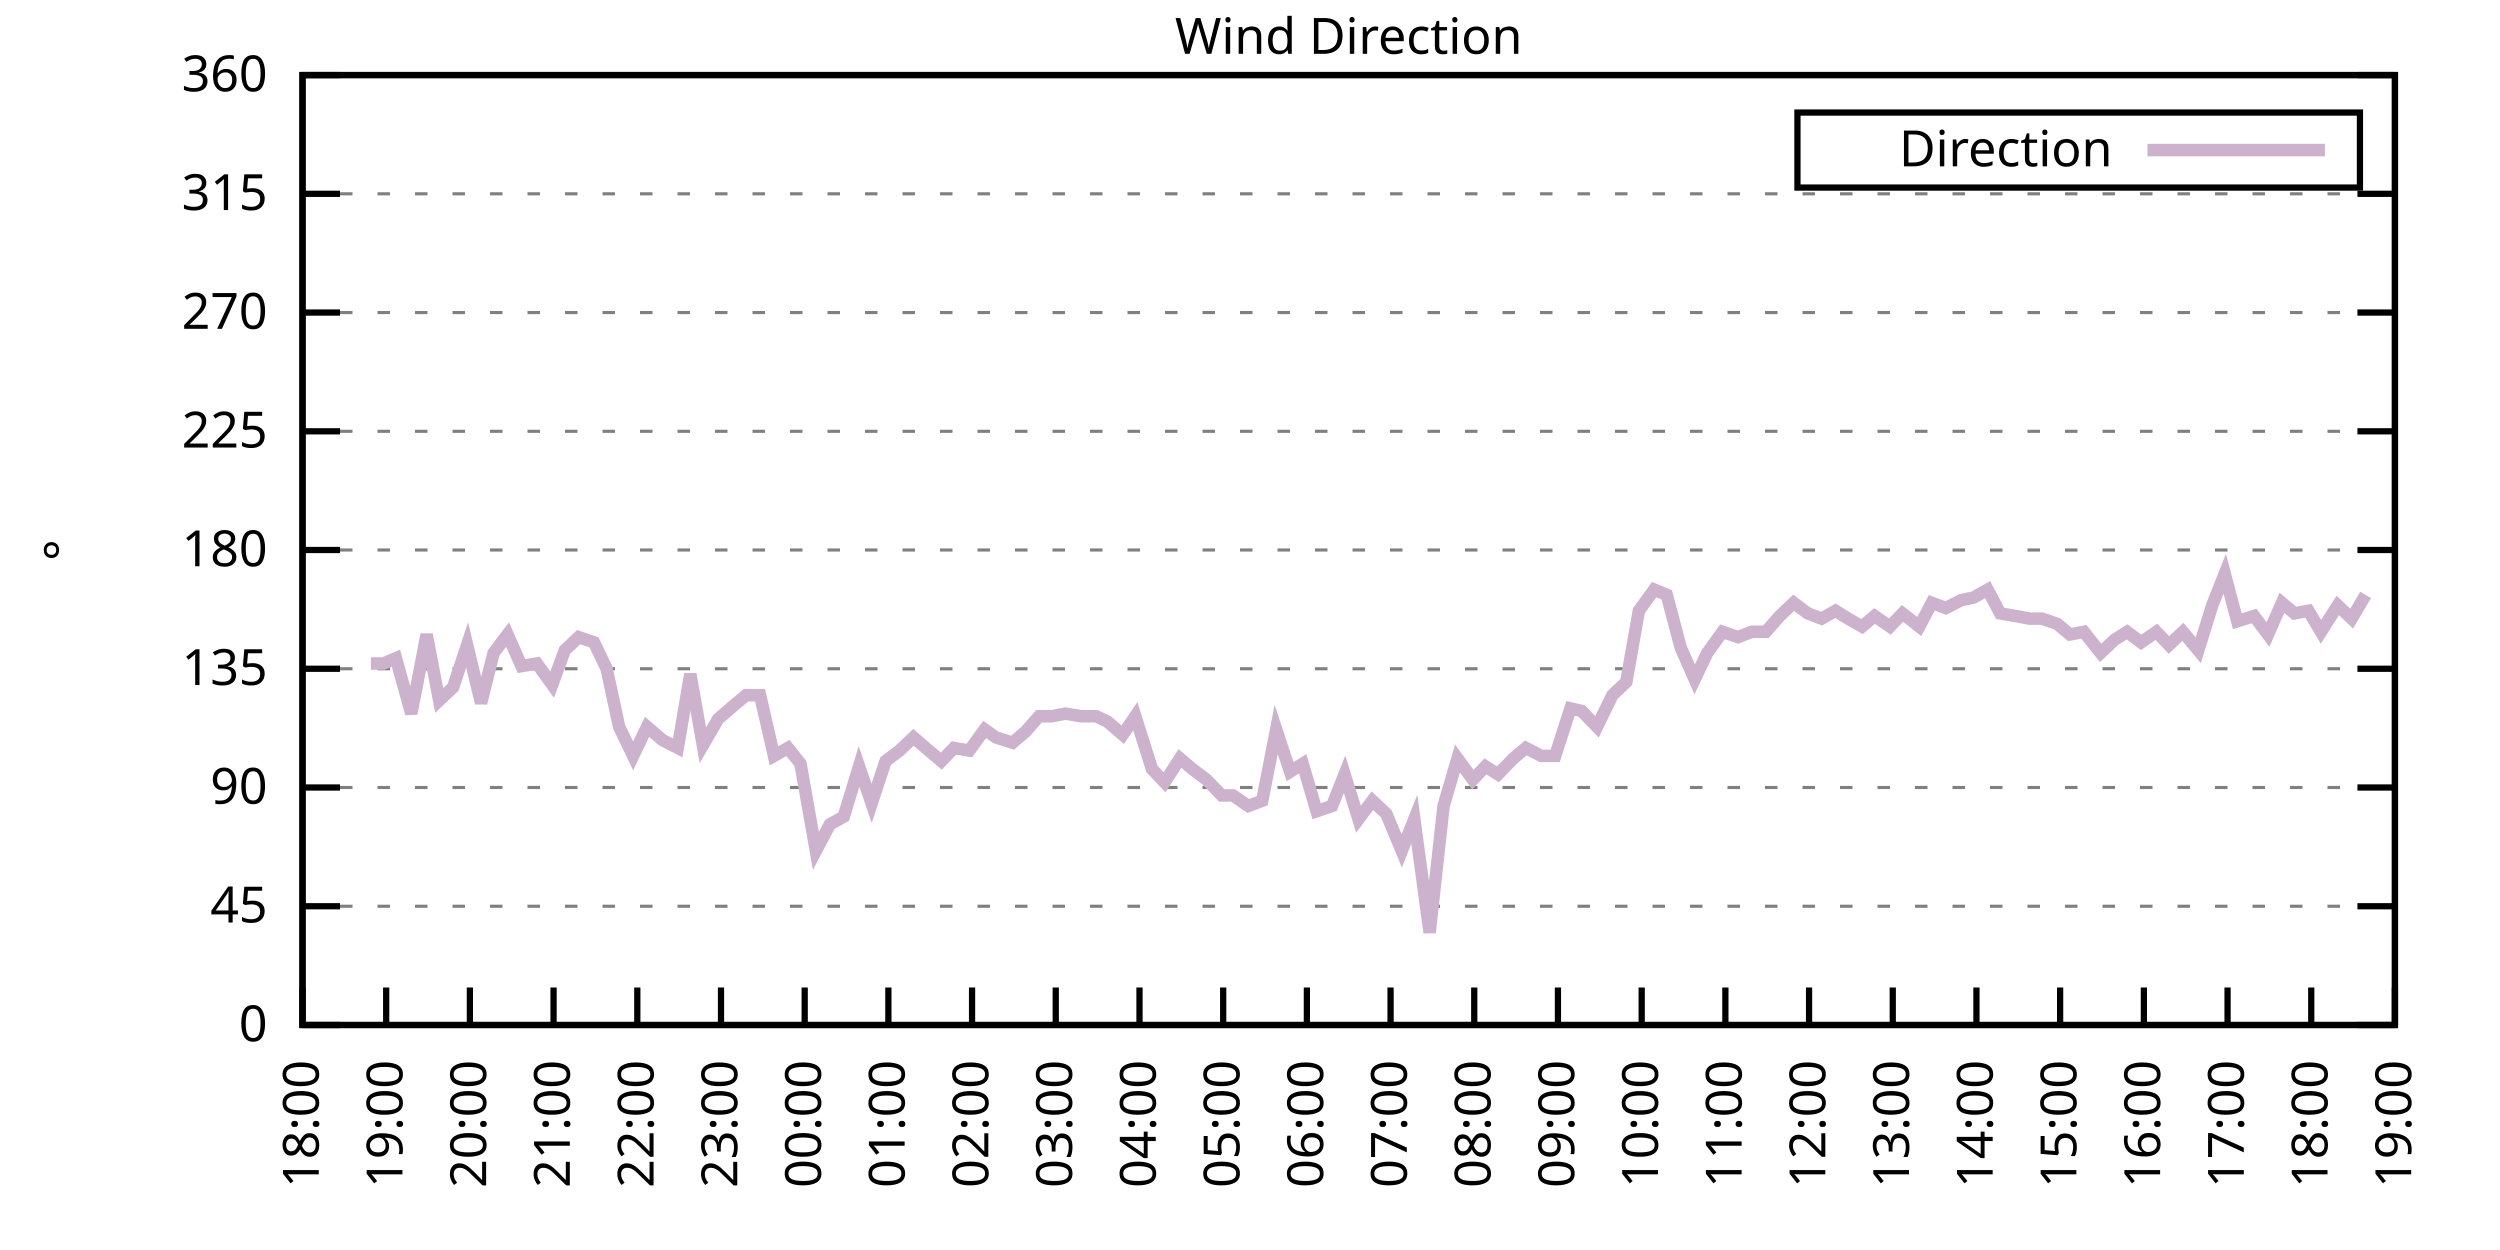
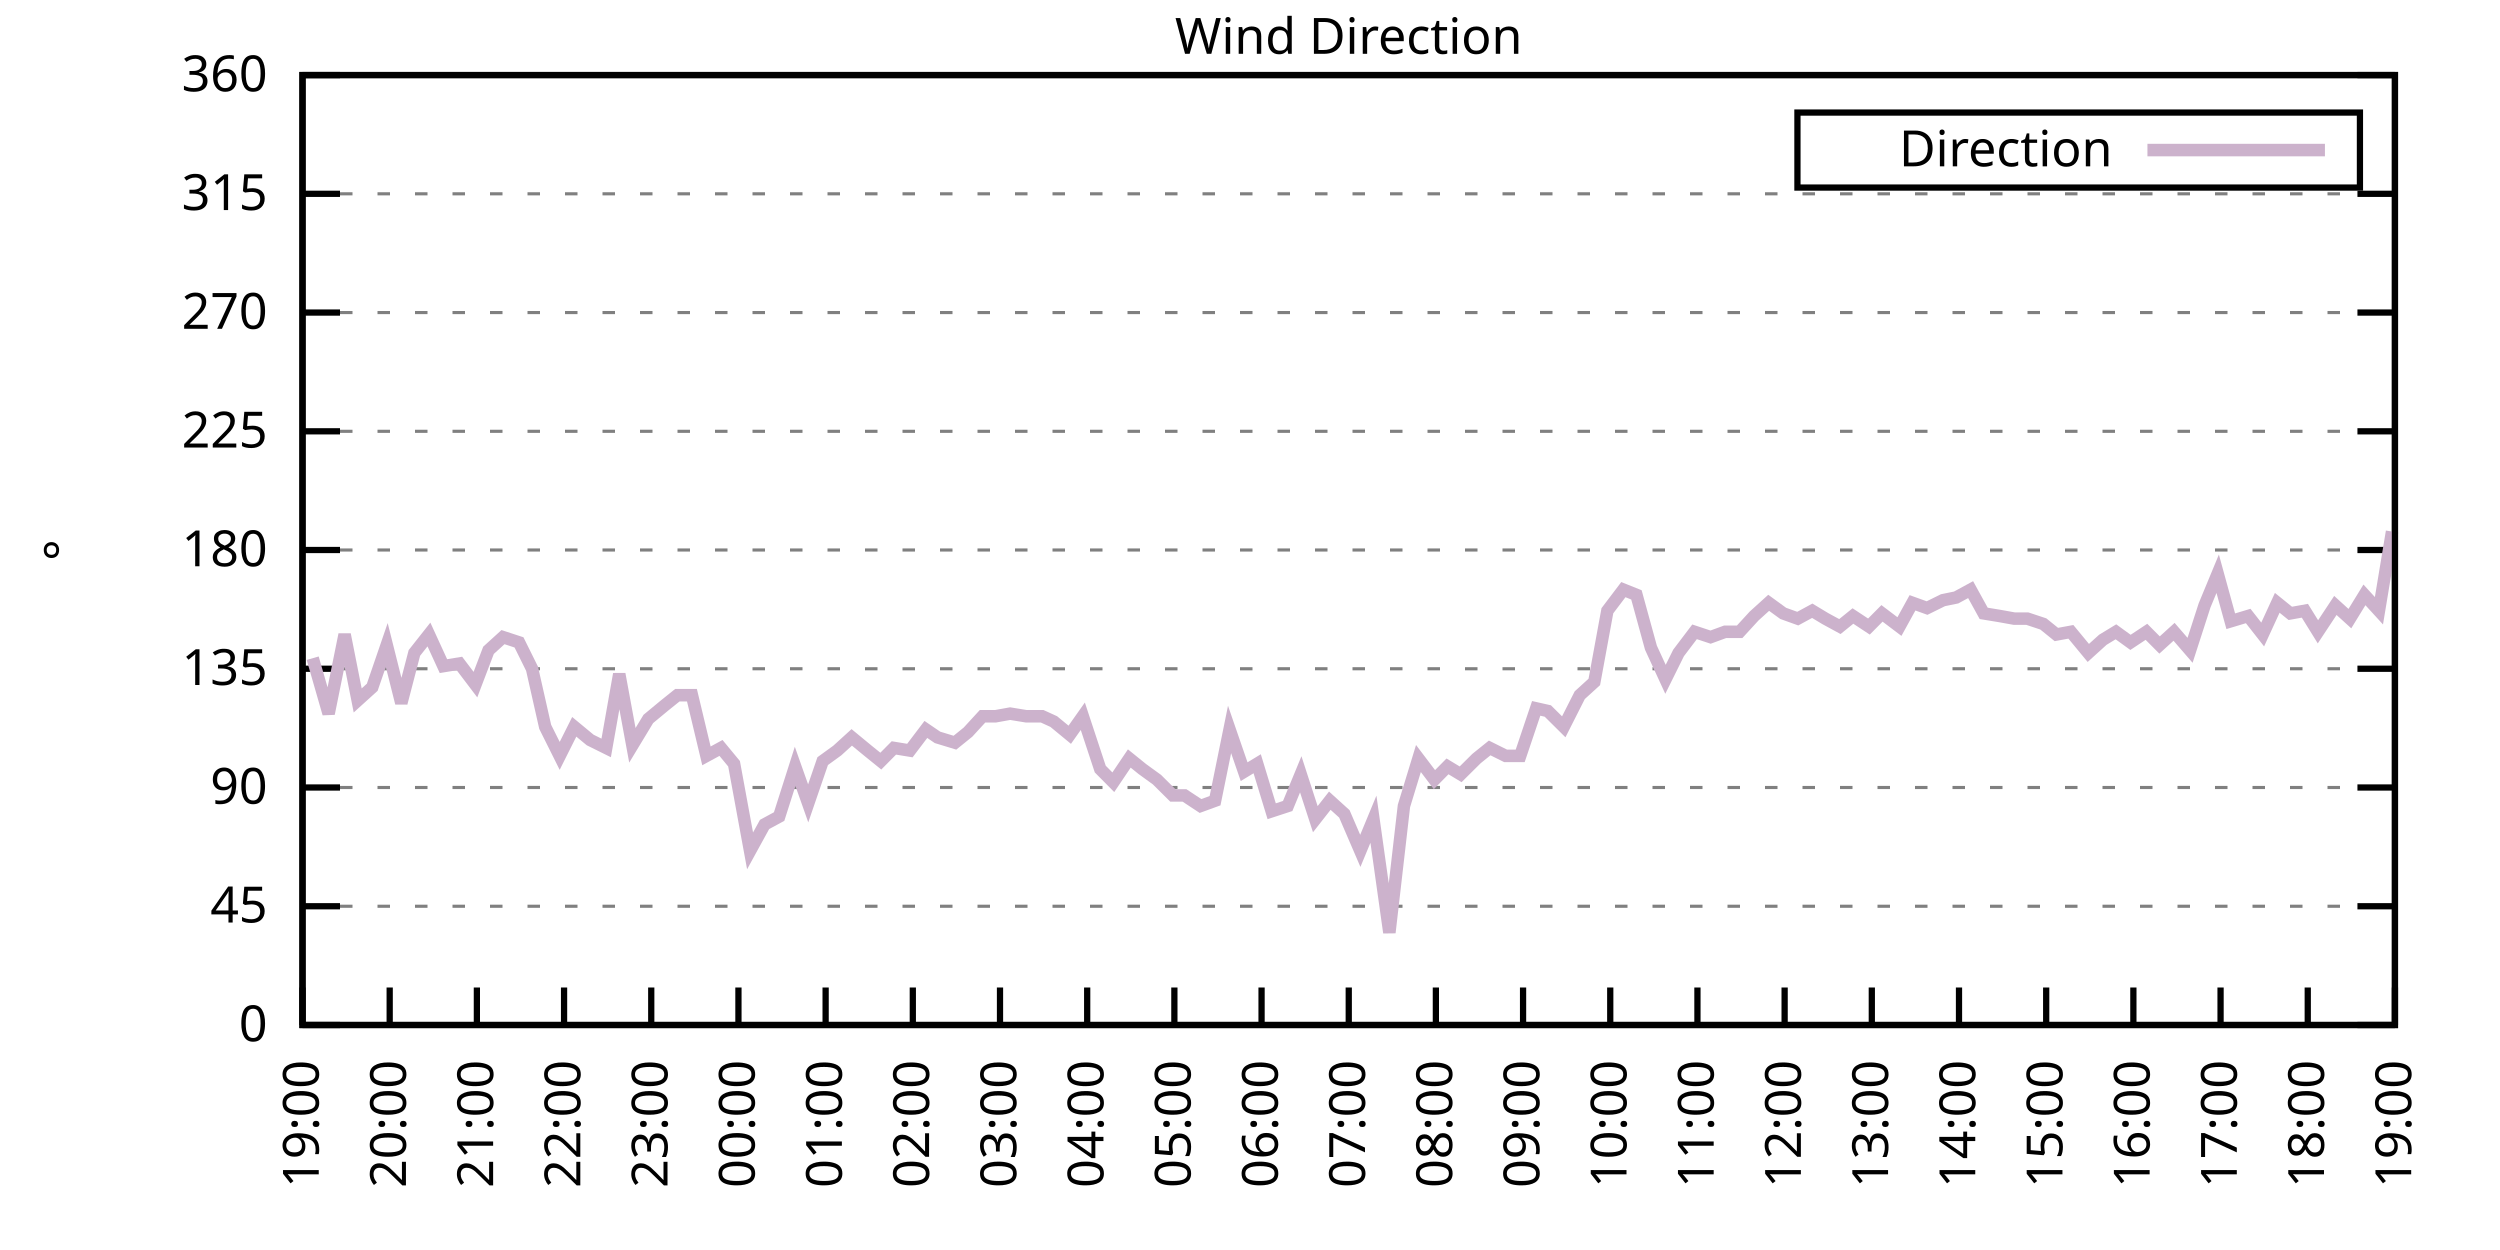
<svg xmlns="http://www.w3.org/2000/svg" xmlns:xlink="http://www.w3.org/1999/xlink" width="400" height="200" viewBox="0 0 400 200">
  <g id="gnuplot_canvas">
    <rect x="0" y="0" width="400" height="200" fill="none" />
    <defs>
      <circle id="gpDot" r="0.5" stroke-width="0.5" stroke="currentColor" />
      <path id="gpPt0" stroke-width="0.333" stroke="currentColor" d="M-1,0 h2 M0,-1 v2" />
      <path id="gpPt1" stroke-width="0.333" stroke="currentColor" d="M-1,-1 L1,1 M1,-1 L-1,1" />
      <path id="gpPt2" stroke-width="0.333" stroke="currentColor" d="M-1,0 L1,0 M0,-1 L0,1 M-1,-1 L1,1 M-1,1 L1,-1" />
      <rect id="gpPt3" stroke-width="0.333" stroke="currentColor" x="-1" y="-1" width="2" height="2" />
      <rect id="gpPt4" stroke-width="0.333" stroke="currentColor" fill="currentColor" x="-1" y="-1" width="2" height="2" />
      <circle id="gpPt5" stroke-width="0.333" stroke="currentColor" cx="0" cy="0" r="1" />
      <use xlink:href="#gpPt5" id="gpPt6" fill="currentColor" stroke="none" />
      <path id="gpPt7" stroke-width="0.333" stroke="currentColor" d="M0,-1.33 L-1.33,0.67 L1.33,0.67 z" />
      <use xlink:href="#gpPt7" id="gpPt8" fill="currentColor" stroke="none" />
      <use xlink:href="#gpPt7" id="gpPt9" stroke="currentColor" transform="rotate(180)" />
      <use xlink:href="#gpPt9" id="gpPt10" fill="currentColor" stroke="none" />
      <use xlink:href="#gpPt3" id="gpPt11" stroke="currentColor" transform="rotate(45)" />
      <use xlink:href="#gpPt11" id="gpPt12" fill="currentColor" stroke="none" />
      <path id="gpPt13" stroke-width="0.333" stroke="currentColor" d="M0,1.330 L1.265,0.411 L0.782,-1.067 L-0.782,-1.076 L-1.265,0.411 z" />
      <use xlink:href="#gpPt13" id="gpPt14" fill="currentColor" stroke="none" />
      <filter id="textbox" filterUnits="objectBoundingBox" x="0" y="0" height="1" width="1">
        <feFlood flood-color="white" flood-opacity="1" result="bgnd" />
        <feComposite in="SourceGraphic" in2="bgnd" operator="atop" />
      </filter>
      <filter id="greybox" filterUnits="objectBoundingBox" x="0" y="0" height="1" width="1">
        <feFlood flood-color="lightgrey" flood-opacity="1" result="grey" />
        <feComposite in="SourceGraphic" in2="grey" operator="atop" />
      </filter>
    </defs>
    <g fill="none" color="white" stroke="currentColor" stroke-width="1.00" stroke-linecap="butt" stroke-linejoin="miter">
</g>
    <g fill="none" color="black" stroke="currentColor" stroke-width="1.00" stroke-linecap="butt" stroke-linejoin="miter">
      <g stroke="none" shape-rendering="crispEdges">
        <polygon fill="rgb(255, 255, 255)" points="48.40,164.00 383.18,164.00 383.18,12.02 48.40,12.02 " />
      </g>
    </g>
    <g fill="none" color="black" stroke="currentColor" stroke-width="1.00" stroke-linecap="butt" stroke-linejoin="miter">
</g>
    <g fill="none" color="black" stroke="black" stroke-width="0.50" stroke-linecap="butt" stroke-linejoin="miter">
</g>
    <g fill="none" color="gray" stroke="currentColor" stroke-width="0.50" stroke-linecap="butt" stroke-linejoin="miter">
      <path stroke="gray" stroke-dasharray="2,4" class="gridline" d="M48.40,164.00 L383.19,164.00  " />
    </g>
    <g fill="none" color="gray" stroke="gray" stroke-width="1.00" stroke-linecap="butt" stroke-linejoin="miter">
</g>
    <g fill="none" color="black" stroke="currentColor" stroke-width="1.00" stroke-linecap="butt" stroke-linejoin="miter">
      <path stroke="black" d="M48.40,164.00 L54.40,164.00 M383.19,164.00 L377.19,164.00  " />
      <g transform="translate(42.80,166.60)" stroke="none" fill="black" font-family="Sans" font-size="8.00" text-anchor="end">
        <text>
          <tspan font-family="Sans"> 0</tspan>
        </text>
      </g>
    </g>
    <g fill="none" color="black" stroke="currentColor" stroke-width="1.00" stroke-linecap="butt" stroke-linejoin="miter">
</g>
    <g fill="none" color="black" stroke="black" stroke-width="0.50" stroke-linecap="butt" stroke-linejoin="miter">
</g>
    <g fill="none" color="gray" stroke="currentColor" stroke-width="0.50" stroke-linecap="butt" stroke-linejoin="miter">
      <path stroke="gray" stroke-dasharray="2,4" class="gridline" d="M48.40,145.00 L383.19,145.00  " />
    </g>
    <g fill="none" color="gray" stroke="gray" stroke-width="1.00" stroke-linecap="butt" stroke-linejoin="miter">
</g>
    <g fill="none" color="black" stroke="currentColor" stroke-width="1.00" stroke-linecap="butt" stroke-linejoin="miter">
      <path stroke="black" d="M48.40,145.00 L54.40,145.00 M383.19,145.00 L377.19,145.00  " />
      <g transform="translate(42.80,147.60)" stroke="none" fill="black" font-family="Sans" font-size="8.00" text-anchor="end">
        <text>
          <tspan font-family="Sans"> 45</tspan>
        </text>
      </g>
    </g>
    <g fill="none" color="black" stroke="currentColor" stroke-width="1.00" stroke-linecap="butt" stroke-linejoin="miter">
</g>
    <g fill="none" color="black" stroke="black" stroke-width="0.50" stroke-linecap="butt" stroke-linejoin="miter">
</g>
    <g fill="none" color="gray" stroke="currentColor" stroke-width="0.50" stroke-linecap="butt" stroke-linejoin="miter">
      <path stroke="gray" stroke-dasharray="2,4" class="gridline" d="M48.40,126.00 L383.19,126.00  " />
    </g>
    <g fill="none" color="gray" stroke="gray" stroke-width="1.00" stroke-linecap="butt" stroke-linejoin="miter">
</g>
    <g fill="none" color="black" stroke="currentColor" stroke-width="1.00" stroke-linecap="butt" stroke-linejoin="miter">
      <path stroke="black" d="M48.40,126.00 L54.40,126.00 M383.19,126.00 L377.19,126.00  " />
      <g transform="translate(42.80,128.60)" stroke="none" fill="black" font-family="Sans" font-size="8.00" text-anchor="end">
        <text>
          <tspan font-family="Sans"> 90</tspan>
        </text>
      </g>
    </g>
    <g fill="none" color="black" stroke="currentColor" stroke-width="1.00" stroke-linecap="butt" stroke-linejoin="miter">
</g>
    <g fill="none" color="black" stroke="black" stroke-width="0.50" stroke-linecap="butt" stroke-linejoin="miter">
</g>
    <g fill="none" color="gray" stroke="currentColor" stroke-width="0.50" stroke-linecap="butt" stroke-linejoin="miter">
      <path stroke="gray" stroke-dasharray="2,4" class="gridline" d="M48.40,107.00 L383.19,107.00  " />
    </g>
    <g fill="none" color="gray" stroke="gray" stroke-width="1.00" stroke-linecap="butt" stroke-linejoin="miter">
</g>
    <g fill="none" color="black" stroke="currentColor" stroke-width="1.00" stroke-linecap="butt" stroke-linejoin="miter">
      <path stroke="black" d="M48.40,107.00 L54.40,107.00 M383.19,107.00 L377.19,107.00  " />
      <g transform="translate(42.80,109.60)" stroke="none" fill="black" font-family="Sans" font-size="8.00" text-anchor="end">
        <text>
          <tspan font-family="Sans"> 135</tspan>
        </text>
      </g>
    </g>
    <g fill="none" color="black" stroke="currentColor" stroke-width="1.00" stroke-linecap="butt" stroke-linejoin="miter">
</g>
    <g fill="none" color="black" stroke="black" stroke-width="0.50" stroke-linecap="butt" stroke-linejoin="miter">
</g>
    <g fill="none" color="gray" stroke="currentColor" stroke-width="0.50" stroke-linecap="butt" stroke-linejoin="miter">
      <path stroke="gray" stroke-dasharray="2,4" class="gridline" d="M48.40,88.00 L383.19,88.00  " />
    </g>
    <g fill="none" color="gray" stroke="gray" stroke-width="1.00" stroke-linecap="butt" stroke-linejoin="miter">
</g>
    <g fill="none" color="black" stroke="currentColor" stroke-width="1.00" stroke-linecap="butt" stroke-linejoin="miter">
      <path stroke="black" d="M48.40,88.00 L54.40,88.00 M383.19,88.00 L377.19,88.00  " />
      <g transform="translate(42.80,90.60)" stroke="none" fill="black" font-family="Sans" font-size="8.00" text-anchor="end">
        <text>
          <tspan font-family="Sans"> 180</tspan>
        </text>
      </g>
    </g>
    <g fill="none" color="black" stroke="currentColor" stroke-width="1.00" stroke-linecap="butt" stroke-linejoin="miter">
</g>
    <g fill="none" color="black" stroke="black" stroke-width="0.50" stroke-linecap="butt" stroke-linejoin="miter">
</g>
    <g fill="none" color="gray" stroke="currentColor" stroke-width="0.50" stroke-linecap="butt" stroke-linejoin="miter">
      <path stroke="gray" stroke-dasharray="2,4" class="gridline" d="M48.40,69.01 L383.19,69.01  " />
    </g>
    <g fill="none" color="gray" stroke="gray" stroke-width="1.00" stroke-linecap="butt" stroke-linejoin="miter">
</g>
    <g fill="none" color="black" stroke="currentColor" stroke-width="1.00" stroke-linecap="butt" stroke-linejoin="miter">
      <path stroke="black" d="M48.40,69.01 L54.40,69.01 M383.19,69.01 L377.19,69.01  " />
      <g transform="translate(42.80,71.61)" stroke="none" fill="black" font-family="Sans" font-size="8.00" text-anchor="end">
        <text>
          <tspan font-family="Sans"> 225</tspan>
        </text>
      </g>
    </g>
    <g fill="none" color="black" stroke="currentColor" stroke-width="1.00" stroke-linecap="butt" stroke-linejoin="miter">
</g>
    <g fill="none" color="black" stroke="black" stroke-width="0.50" stroke-linecap="butt" stroke-linejoin="miter">
</g>
    <g fill="none" color="gray" stroke="currentColor" stroke-width="0.50" stroke-linecap="butt" stroke-linejoin="miter">
      <path stroke="gray" stroke-dasharray="2,4" class="gridline" d="M48.40,50.01 L383.19,50.01  " />
    </g>
    <g fill="none" color="gray" stroke="gray" stroke-width="1.00" stroke-linecap="butt" stroke-linejoin="miter">
</g>
    <g fill="none" color="black" stroke="currentColor" stroke-width="1.00" stroke-linecap="butt" stroke-linejoin="miter">
      <path stroke="black" d="M48.40,50.01 L54.40,50.01 M383.19,50.01 L377.19,50.01  " />
      <g transform="translate(42.80,52.61)" stroke="none" fill="black" font-family="Sans" font-size="8.00" text-anchor="end">
        <text>
          <tspan font-family="Sans"> 270</tspan>
        </text>
      </g>
    </g>
    <g fill="none" color="black" stroke="currentColor" stroke-width="1.00" stroke-linecap="butt" stroke-linejoin="miter">
</g>
    <g fill="none" color="black" stroke="black" stroke-width="0.50" stroke-linecap="butt" stroke-linejoin="miter">
</g>
    <g fill="none" color="gray" stroke="currentColor" stroke-width="0.50" stroke-linecap="butt" stroke-linejoin="miter">
      <path stroke="gray" stroke-dasharray="2,4" class="gridline" d="M48.40,31.01 L383.19,31.01  " />
    </g>
    <g fill="none" color="gray" stroke="gray" stroke-width="1.00" stroke-linecap="butt" stroke-linejoin="miter">
</g>
    <g fill="none" color="black" stroke="currentColor" stroke-width="1.00" stroke-linecap="butt" stroke-linejoin="miter">
      <path stroke="black" d="M48.40,31.01 L54.40,31.01 M383.19,31.01 L377.19,31.01  " />
      <g transform="translate(42.80,33.61)" stroke="none" fill="black" font-family="Sans" font-size="8.00" text-anchor="end">
        <text>
          <tspan font-family="Sans"> 315</tspan>
        </text>
      </g>
    </g>
    <g fill="none" color="black" stroke="currentColor" stroke-width="1.00" stroke-linecap="butt" stroke-linejoin="miter">
</g>
    <g fill="none" color="black" stroke="black" stroke-width="0.50" stroke-linecap="butt" stroke-linejoin="miter">
</g>
    <g fill="none" color="gray" stroke="currentColor" stroke-width="0.50" stroke-linecap="butt" stroke-linejoin="miter">
      <path stroke="gray" stroke-dasharray="2,4" class="gridline" d="M48.40,12.01 L383.19,12.01  " />
    </g>
    <g fill="none" color="gray" stroke="gray" stroke-width="1.00" stroke-linecap="butt" stroke-linejoin="miter">
</g>
    <g fill="none" color="black" stroke="currentColor" stroke-width="1.00" stroke-linecap="butt" stroke-linejoin="miter">
      <path stroke="black" d="M48.40,12.01 L54.40,12.01 M383.19,12.01 L377.19,12.01  " />
      <g transform="translate(42.80,14.61)" stroke="none" fill="black" font-family="Sans" font-size="8.00" text-anchor="end">
        <text>
          <tspan font-family="Sans"> 360</tspan>
        </text>
      </g>
    </g>
    <g fill="none" color="black" stroke="currentColor" stroke-width="1.00" stroke-linecap="butt" stroke-linejoin="miter">
      <path stroke="black" d="M48.40,164.00 L48.40,158.00  " />
      <g transform="translate(51.00,169.60) rotate(270.00)" stroke="none" fill="black" font-family="Sans" font-size="8.00" text-anchor="end">
        <text>
-           <tspan font-family="Sans">18:00</tspan>
-         </text>
-       </g>
-     </g>
-     <g fill="none" color="black" stroke="currentColor" stroke-width="1.00" stroke-linecap="butt" stroke-linejoin="miter">
-       <path stroke="black" d="M61.79,164.00 L61.79,158.00  " />
-       <g transform="translate(64.39,169.60) rotate(270.00)" stroke="none" fill="black" font-family="Sans" font-size="8.00" text-anchor="end">
-         <text>
          <tspan font-family="Sans">19:00</tspan>
        </text>
      </g>
    </g>
    <g fill="none" color="black" stroke="currentColor" stroke-width="1.00" stroke-linecap="butt" stroke-linejoin="miter">
-       <path stroke="black" d="M75.18,164.00 L75.18,158.00  " />
-       <g transform="translate(77.78,169.60) rotate(270.00)" stroke="none" fill="black" font-family="Sans" font-size="8.00" text-anchor="end">
+       <path stroke="black" d="M62.35,164.00 L62.35,158.00  " />
+       <g transform="translate(64.95,169.60) rotate(270.00)" stroke="none" fill="black" font-family="Sans" font-size="8.00" text-anchor="end">
        <text>
          <tspan font-family="Sans">20:00</tspan>
        </text>
      </g>
    </g>
    <g fill="none" color="black" stroke="currentColor" stroke-width="1.00" stroke-linecap="butt" stroke-linejoin="miter">
-       <path stroke="black" d="M88.57,164.00 L88.57,158.00  " />
-       <g transform="translate(91.17,169.60) rotate(270.00)" stroke="none" fill="black" font-family="Sans" font-size="8.00" text-anchor="end">
+       <path stroke="black" d="M76.30,164.00 L76.30,158.00  " />
+       <g transform="translate(78.90,169.60) rotate(270.00)" stroke="none" fill="black" font-family="Sans" font-size="8.00" text-anchor="end">
        <text>
          <tspan font-family="Sans">21:00</tspan>
        </text>
      </g>
    </g>
    <g fill="none" color="black" stroke="currentColor" stroke-width="1.00" stroke-linecap="butt" stroke-linejoin="miter">
-       <path stroke="black" d="M101.97,164.00 L101.97,158.00  " />
-       <g transform="translate(104.57,169.60) rotate(270.00)" stroke="none" fill="black" font-family="Sans" font-size="8.00" text-anchor="end">
+       <path stroke="black" d="M90.25,164.00 L90.25,158.00  " />
+       <g transform="translate(92.85,169.60) rotate(270.00)" stroke="none" fill="black" font-family="Sans" font-size="8.00" text-anchor="end">
        <text>
          <tspan font-family="Sans">22:00</tspan>
        </text>
      </g>
    </g>
    <g fill="none" color="black" stroke="currentColor" stroke-width="1.00" stroke-linecap="butt" stroke-linejoin="miter">
-       <path stroke="black" d="M115.36,164.00 L115.36,158.00  " />
-       <g transform="translate(117.96,169.60) rotate(270.00)" stroke="none" fill="black" font-family="Sans" font-size="8.00" text-anchor="end">
+       <path stroke="black" d="M104.20,164.00 L104.20,158.00  " />
+       <g transform="translate(106.80,169.60) rotate(270.00)" stroke="none" fill="black" font-family="Sans" font-size="8.00" text-anchor="end">
        <text>
          <tspan font-family="Sans">23:00</tspan>
        </text>
      </g>
    </g>
    <g fill="none" color="black" stroke="currentColor" stroke-width="1.00" stroke-linecap="butt" stroke-linejoin="miter">
-       <path stroke="black" d="M128.75,164.00 L128.75,158.00  " />
-       <g transform="translate(131.35,169.60) rotate(270.00)" stroke="none" fill="black" font-family="Sans" font-size="8.00" text-anchor="end">
+       <path stroke="black" d="M118.15,164.00 L118.15,158.00  " />
+       <g transform="translate(120.75,169.60) rotate(270.00)" stroke="none" fill="black" font-family="Sans" font-size="8.00" text-anchor="end">
        <text>
          <tspan font-family="Sans">00:00</tspan>
        </text>
      </g>
    </g>
    <g fill="none" color="black" stroke="currentColor" stroke-width="1.00" stroke-linecap="butt" stroke-linejoin="miter">
-       <path stroke="black" d="M142.14,164.00 L142.14,158.00  " />
-       <g transform="translate(144.74,169.60) rotate(270.00)" stroke="none" fill="black" font-family="Sans" font-size="8.00" text-anchor="end">
+       <path stroke="black" d="M132.10,164.00 L132.10,158.00  " />
+       <g transform="translate(134.70,169.60) rotate(270.00)" stroke="none" fill="black" font-family="Sans" font-size="8.00" text-anchor="end">
        <text>
          <tspan font-family="Sans">01:00</tspan>
        </text>
      </g>
    </g>
    <g fill="none" color="black" stroke="currentColor" stroke-width="1.00" stroke-linecap="butt" stroke-linejoin="miter">
-       <path stroke="black" d="M155.53,164.00 L155.53,158.00  " />
-       <g transform="translate(158.13,169.60) rotate(270.00)" stroke="none" fill="black" font-family="Sans" font-size="8.00" text-anchor="end">
+       <path stroke="black" d="M146.05,164.00 L146.05,158.00  " />
+       <g transform="translate(148.65,169.60) rotate(270.00)" stroke="none" fill="black" font-family="Sans" font-size="8.00" text-anchor="end">
        <text>
          <tspan font-family="Sans">02:00</tspan>
        </text>
      </g>
    </g>
    <g fill="none" color="black" stroke="currentColor" stroke-width="1.00" stroke-linecap="butt" stroke-linejoin="miter">
-       <path stroke="black" d="M168.92,164.00 L168.92,158.00  " />
-       <g transform="translate(171.52,169.60) rotate(270.00)" stroke="none" fill="black" font-family="Sans" font-size="8.00" text-anchor="end">
+       <path stroke="black" d="M160.00,164.00 L160.00,158.00  " />
+       <g transform="translate(162.60,169.60) rotate(270.00)" stroke="none" fill="black" font-family="Sans" font-size="8.00" text-anchor="end">
        <text>
          <tspan font-family="Sans">03:00</tspan>
        </text>
      </g>
    </g>
    <g fill="none" color="black" stroke="currentColor" stroke-width="1.00" stroke-linecap="butt" stroke-linejoin="miter">
-       <path stroke="black" d="M182.32,164.00 L182.32,158.00  " />
-       <g transform="translate(184.92,169.60) rotate(270.00)" stroke="none" fill="black" font-family="Sans" font-size="8.00" text-anchor="end">
+       <path stroke="black" d="M173.95,164.00 L173.95,158.00  " />
+       <g transform="translate(176.55,169.60) rotate(270.00)" stroke="none" fill="black" font-family="Sans" font-size="8.00" text-anchor="end">
        <text>
          <tspan font-family="Sans">04:00</tspan>
        </text>
      </g>
    </g>
    <g fill="none" color="black" stroke="currentColor" stroke-width="1.00" stroke-linecap="butt" stroke-linejoin="miter">
-       <path stroke="black" d="M195.71,164.00 L195.71,158.00  " />
-       <g transform="translate(198.31,169.60) rotate(270.00)" stroke="none" fill="black" font-family="Sans" font-size="8.00" text-anchor="end">
+       <path stroke="black" d="M187.90,164.00 L187.90,158.00  " />
+       <g transform="translate(190.50,169.60) rotate(270.00)" stroke="none" fill="black" font-family="Sans" font-size="8.00" text-anchor="end">
        <text>
          <tspan font-family="Sans">05:00</tspan>
        </text>
      </g>
    </g>
    <g fill="none" color="black" stroke="currentColor" stroke-width="1.00" stroke-linecap="butt" stroke-linejoin="miter">
-       <path stroke="black" d="M209.10,164.00 L209.10,158.00  " />
-       <g transform="translate(211.70,169.60) rotate(270.00)" stroke="none" fill="black" font-family="Sans" font-size="8.00" text-anchor="end">
+       <path stroke="black" d="M201.85,164.00 L201.85,158.00  " />
+       <g transform="translate(204.45,169.60) rotate(270.00)" stroke="none" fill="black" font-family="Sans" font-size="8.00" text-anchor="end">
        <text>
          <tspan font-family="Sans">06:00</tspan>
        </text>
      </g>
    </g>
    <g fill="none" color="black" stroke="currentColor" stroke-width="1.00" stroke-linecap="butt" stroke-linejoin="miter">
-       <path stroke="black" d="M222.49,164.00 L222.49,158.00  " />
-       <g transform="translate(225.09,169.60) rotate(270.00)" stroke="none" fill="black" font-family="Sans" font-size="8.00" text-anchor="end">
+       <path stroke="black" d="M215.80,164.00 L215.80,158.00  " />
+       <g transform="translate(218.40,169.60) rotate(270.00)" stroke="none" fill="black" font-family="Sans" font-size="8.00" text-anchor="end">
        <text>
          <tspan font-family="Sans">07:00</tspan>
        </text>
      </g>
    </g>
    <g fill="none" color="black" stroke="currentColor" stroke-width="1.00" stroke-linecap="butt" stroke-linejoin="miter">
-       <path stroke="black" d="M235.88,164.00 L235.88,158.00  " />
-       <g transform="translate(238.48,169.60) rotate(270.00)" stroke="none" fill="black" font-family="Sans" font-size="8.00" text-anchor="end">
+       <path stroke="black" d="M229.74,164.00 L229.74,158.00  " />
+       <g transform="translate(232.34,169.60) rotate(270.00)" stroke="none" fill="black" font-family="Sans" font-size="8.00" text-anchor="end">
        <text>
          <tspan font-family="Sans">08:00</tspan>
        </text>
      </g>
    </g>
    <g fill="none" color="black" stroke="currentColor" stroke-width="1.00" stroke-linecap="butt" stroke-linejoin="miter">
-       <path stroke="black" d="M249.27,164.00 L249.27,158.00  " />
-       <g transform="translate(251.87,169.60) rotate(270.00)" stroke="none" fill="black" font-family="Sans" font-size="8.00" text-anchor="end">
+       <path stroke="black" d="M243.69,164.00 L243.69,158.00  " />
+       <g transform="translate(246.29,169.60) rotate(270.00)" stroke="none" fill="black" font-family="Sans" font-size="8.00" text-anchor="end">
        <text>
          <tspan font-family="Sans">09:00</tspan>
        </text>
      </g>
    </g>
    <g fill="none" color="black" stroke="currentColor" stroke-width="1.00" stroke-linecap="butt" stroke-linejoin="miter">
-       <path stroke="black" d="M262.67,164.00 L262.67,158.00  " />
-       <g transform="translate(265.27,169.60) rotate(270.00)" stroke="none" fill="black" font-family="Sans" font-size="8.00" text-anchor="end">
+       <path stroke="black" d="M257.64,164.00 L257.64,158.00  " />
+       <g transform="translate(260.24,169.60) rotate(270.00)" stroke="none" fill="black" font-family="Sans" font-size="8.00" text-anchor="end">
        <text>
          <tspan font-family="Sans">10:00</tspan>
        </text>
      </g>
    </g>
    <g fill="none" color="black" stroke="currentColor" stroke-width="1.00" stroke-linecap="butt" stroke-linejoin="miter">
-       <path stroke="black" d="M276.06,164.00 L276.06,158.00  " />
-       <g transform="translate(278.66,169.60) rotate(270.00)" stroke="none" fill="black" font-family="Sans" font-size="8.00" text-anchor="end">
+       <path stroke="black" d="M271.59,164.00 L271.59,158.00  " />
+       <g transform="translate(274.19,169.60) rotate(270.00)" stroke="none" fill="black" font-family="Sans" font-size="8.00" text-anchor="end">
        <text>
          <tspan font-family="Sans">11:00</tspan>
        </text>
      </g>
    </g>
    <g fill="none" color="black" stroke="currentColor" stroke-width="1.00" stroke-linecap="butt" stroke-linejoin="miter">
-       <path stroke="black" d="M289.45,164.00 L289.45,158.00  " />
-       <g transform="translate(292.05,169.60) rotate(270.00)" stroke="none" fill="black" font-family="Sans" font-size="8.00" text-anchor="end">
+       <path stroke="black" d="M285.54,164.00 L285.54,158.00  " />
+       <g transform="translate(288.14,169.60) rotate(270.00)" stroke="none" fill="black" font-family="Sans" font-size="8.00" text-anchor="end">
        <text>
          <tspan font-family="Sans">12:00</tspan>
        </text>
      </g>
    </g>
    <g fill="none" color="black" stroke="currentColor" stroke-width="1.00" stroke-linecap="butt" stroke-linejoin="miter">
-       <path stroke="black" d="M302.84,164.00 L302.84,158.00  " />
-       <g transform="translate(305.44,169.60) rotate(270.00)" stroke="none" fill="black" font-family="Sans" font-size="8.00" text-anchor="end">
+       <path stroke="black" d="M299.49,164.00 L299.49,158.00  " />
+       <g transform="translate(302.09,169.60) rotate(270.00)" stroke="none" fill="black" font-family="Sans" font-size="8.00" text-anchor="end">
        <text>
          <tspan font-family="Sans">13:00</tspan>
        </text>
      </g>
    </g>
    <g fill="none" color="black" stroke="currentColor" stroke-width="1.00" stroke-linecap="butt" stroke-linejoin="miter">
-       <path stroke="black" d="M316.23,164.00 L316.23,158.00  " />
-       <g transform="translate(318.83,169.60) rotate(270.00)" stroke="none" fill="black" font-family="Sans" font-size="8.00" text-anchor="end">
+       <path stroke="black" d="M313.44,164.00 L313.44,158.00  " />
+       <g transform="translate(316.04,169.60) rotate(270.00)" stroke="none" fill="black" font-family="Sans" font-size="8.00" text-anchor="end">
        <text>
          <tspan font-family="Sans">14:00</tspan>
        </text>
      </g>
    </g>
    <g fill="none" color="black" stroke="currentColor" stroke-width="1.00" stroke-linecap="butt" stroke-linejoin="miter">
-       <path stroke="black" d="M329.62,164.00 L329.62,158.00  " />
-       <g transform="translate(332.22,169.60) rotate(270.00)" stroke="none" fill="black" font-family="Sans" font-size="8.00" text-anchor="end">
+       <path stroke="black" d="M327.39,164.00 L327.39,158.00  " />
+       <g transform="translate(329.99,169.60) rotate(270.00)" stroke="none" fill="black" font-family="Sans" font-size="8.00" text-anchor="end">
        <text>
          <tspan font-family="Sans">15:00</tspan>
        </text>
      </g>
    </g>
    <g fill="none" color="black" stroke="currentColor" stroke-width="1.00" stroke-linecap="butt" stroke-linejoin="miter">
-       <path stroke="black" d="M343.02,164.00 L343.02,158.00  " />
-       <g transform="translate(345.62,169.60) rotate(270.00)" stroke="none" fill="black" font-family="Sans" font-size="8.00" text-anchor="end">
+       <path stroke="black" d="M341.34,164.00 L341.34,158.00  " />
+       <g transform="translate(343.94,169.60) rotate(270.00)" stroke="none" fill="black" font-family="Sans" font-size="8.00" text-anchor="end">
        <text>
          <tspan font-family="Sans">16:00</tspan>
        </text>
      </g>
    </g>
    <g fill="none" color="black" stroke="currentColor" stroke-width="1.00" stroke-linecap="butt" stroke-linejoin="miter">
-       <path stroke="black" d="M356.41,164.00 L356.41,158.00  " />
-       <g transform="translate(359.01,169.60) rotate(270.00)" stroke="none" fill="black" font-family="Sans" font-size="8.00" text-anchor="end">
+       <path stroke="black" d="M355.29,164.00 L355.29,158.00  " />
+       <g transform="translate(357.89,169.60) rotate(270.00)" stroke="none" fill="black" font-family="Sans" font-size="8.00" text-anchor="end">
        <text>
          <tspan font-family="Sans">17:00</tspan>
        </text>
      </g>
    </g>
    <g fill="none" color="black" stroke="currentColor" stroke-width="1.00" stroke-linecap="butt" stroke-linejoin="miter">
-       <path stroke="black" d="M369.80,164.00 L369.80,158.00  " />
-       <g transform="translate(372.40,169.60) rotate(270.00)" stroke="none" fill="black" font-family="Sans" font-size="8.00" text-anchor="end">
+       <path stroke="black" d="M369.24,164.00 L369.24,158.00  " />
+       <g transform="translate(371.84,169.60) rotate(270.00)" stroke="none" fill="black" font-family="Sans" font-size="8.00" text-anchor="end">
        <text>
          <tspan font-family="Sans">18:00</tspan>
        </text>
      </g>
    </g>
    <g fill="none" color="black" stroke="currentColor" stroke-width="1.00" stroke-linecap="butt" stroke-linejoin="miter">
      <path stroke="black" d="M383.19,164.00 L383.19,158.00  " />
      <g transform="translate(385.79,169.60) rotate(270.00)" stroke="none" fill="black" font-family="Sans" font-size="8.00" text-anchor="end">
        <text>
          <tspan font-family="Sans">19:00</tspan>
        </text>
      </g>
    </g>
    <g fill="none" color="black" stroke="currentColor" stroke-width="1.00" stroke-linecap="butt" stroke-linejoin="miter">
</g>
    <g fill="none" color="black" stroke="currentColor" stroke-width="1.00" stroke-linecap="butt" stroke-linejoin="miter">
      <path stroke="black" d="M48.40,12.01 L48.40,164.00 L383.19,164.00 L383.19,12.01 L48.40,12.01 Z  " />
    </g>
    <g fill="none" color="black" stroke="currentColor" stroke-width="1.00" stroke-linecap="butt" stroke-linejoin="miter">
</g>
    <g fill="none" color="black" stroke="currentColor" stroke-width="1.00" stroke-linecap="butt" stroke-linejoin="miter">
      <path stroke="black" d="M287.59,30.01 L287.59,18.01 L377.59,18.01 L377.59,30.01 L287.59,30.01 Z  " />
    </g>
    <g id="Wind_direction_plot_1">
      <g fill="none" color="white" stroke="black" stroke-width="2.00" stroke-linecap="butt" stroke-linejoin="miter">
</g>
      <g fill="none" color="black" stroke="currentColor" stroke-width="2.00" stroke-linecap="butt" stroke-linejoin="miter">
        <g transform="translate(337.99,26.61)" stroke="none" fill="black" font-family="Sans" font-size="8.00" text-anchor="end">
          <text>
            <tspan font-family="Sans">Direction</tspan>
          </text>
        </g>
      </g>
      <g fill="none" color="black" stroke="currentColor" stroke-width="2.00" stroke-linecap="butt" stroke-linejoin="miter">
-         <path stroke="rgb(204, 178, 204)" d="M343.59,24.01 L371.99,24.01 M59.34,106.16 L61.35,106.16 L63.35,105.31 L65.81,114.18 L68.26,101.52 L70.27,112.07   L72.50,109.96 L74.74,103.20 L76.97,112.49 L78.98,104.47 L81.21,101.52 L83.44,106.58 L85.90,106.16 L88.35,109.54   L90.36,104.05 L92.59,101.94 L95.05,102.78 L97.06,107.00 L99.06,116.29 L101.30,120.94 L103.53,116.29 L105.98,118.40   L108.44,119.67 L110.45,107.85 L112.46,119.25 L114.91,115.03 L117.37,112.91 L119.38,111.23 L121.61,111.23 L123.84,120.94   L126.07,119.67 L128.08,122.20 L130.54,136.14 L132.77,131.91 L135.00,130.65 L137.45,122.62 L139.46,128.54 L141.69,121.78   L143.93,120.09 L146.16,117.98 L148.61,120.09 L150.62,121.78 L152.63,119.67 L155.09,120.09 L157.54,116.71 L159.33,117.98   L162.01,118.83 L164.01,117.14 L166.25,114.60 L168.25,114.60 L170.49,114.18 L172.94,114.60 L175.40,114.60 L177.18,115.45   L179.64,117.56 L181.65,114.60 L184.32,123.05 L186.33,125.16 L188.79,121.36 L190.80,123.05 L193.03,124.74 L195.48,127.27   L197.27,127.27 L199.73,128.96 L201.96,128.11 L204.19,116.71 L206.42,123.47 L208.43,122.20 L210.66,129.80 L213.12,128.96   L215.13,123.89 L217.36,131.07 L219.59,128.11 L221.82,130.22 L224.28,136.14 L226.29,131.07 L228.74,149.22 L230.97,128.96   L233.20,121.36 L235.66,124.74 L237.67,122.62 L239.68,123.89 L242.13,121.36 L244.14,119.67 L246.60,120.94 L248.83,120.94   L251.28,113.34 L253.07,113.76 L255.52,116.29 L257.98,111.23 L260.21,109.11 L262.22,97.72 L264.67,94.34 L266.68,95.18   L268.92,103.63 L271.15,108.69 L273.16,104.47 L275.61,101.09 L278.07,101.94 L280.30,101.09 L282.53,101.09 L284.76,98.56   L286.99,96.45 L289.23,98.14 L291.46,98.98 L293.69,97.72 L295.70,98.98 L297.93,100.25 L299.94,98.56 L302.39,100.25   L304.40,98.14 L307.08,100.25 L309.09,96.45 L311.32,97.29 L313.78,96.03 L315.79,95.60 L318.02,94.34 L320.03,98.14   L322.48,98.56 L324.71,98.98 L326.72,98.98 L329.18,99.83 L331.19,101.52 L333.42,101.09 L336.10,104.47 L338.33,102.36   L340.34,101.09 L342.57,102.78 L345.02,101.09 L347.03,103.20 L349.26,101.09 L351.72,104.05 L353.95,96.87 L355.96,91.80   L357.97,99.40 L360.65,98.56 L362.88,101.52 L365.11,96.45 L367.12,98.14 L369.35,97.72 L371.36,101.09 L374.04,96.87   L376.27,98.98 L378.50,95.18  " />
+         <path stroke="rgb(204, 178, 204)" d="M343.59,24.01 L371.99,24.01 M50.03,105.31 L52.58,114.18 L55.14,101.52 L57.23,112.07 L59.56,109.96 L61.88,103.20   L64.21,112.49 L66.30,104.47 L68.63,101.52 L70.95,106.58 L73.51,106.16 L76.07,109.54 L78.16,104.05 L80.48,101.94   L83.04,102.78 L85.13,107.00 L87.23,116.29 L89.55,120.94 L91.88,116.29 L94.43,118.40 L96.99,119.67 L99.08,107.85   L101.18,119.25 L103.73,115.03 L106.29,112.91 L108.38,111.23 L110.71,111.23 L113.03,120.94 L115.36,119.67 L117.45,122.20   L120.01,136.14 L122.33,131.91 L124.66,130.65 L127.22,122.62 L129.31,128.54 L131.63,121.78 L133.96,120.09 L136.28,117.98   L138.84,120.09 L140.93,121.78 L143.02,119.67 L145.58,120.09 L148.14,116.71 L150.00,117.98 L152.79,118.83 L154.88,117.14   L157.21,114.60 L159.30,114.60 L161.62,114.18 L164.18,114.60 L166.74,114.60 L168.60,115.45 L171.16,117.56 L173.25,114.60   L176.04,123.05 L178.13,125.16 L180.69,121.36 L182.78,123.05 L185.11,124.74 L187.66,127.27 L189.52,127.27 L192.08,128.96   L194.41,128.11 L196.73,116.71 L199.06,123.47 L201.15,122.20 L203.47,129.80 L206.03,128.96 L208.12,123.89 L210.45,131.07   L212.77,128.11 L215.10,130.22 L217.65,136.14 L219.75,131.07 L222.30,149.22 L224.63,128.96 L226.95,121.36 L229.51,124.74   L231.60,122.62 L233.70,123.89 L236.25,121.36 L238.35,119.67 L240.90,120.94 L243.23,120.94 L245.79,113.34 L247.65,113.76   L250.20,116.29 L252.76,111.23 L255.09,109.11 L257.18,97.72 L259.74,94.34 L261.83,95.18 L264.15,103.63 L266.48,108.69   L268.57,104.47 L271.13,101.09 L273.69,101.94 L276.01,101.09 L278.34,101.09 L280.66,98.56 L282.99,96.45 L285.31,98.14   L287.64,98.98 L289.96,97.72 L292.05,98.98 L294.38,100.25 L296.47,98.56 L299.03,100.25 L301.12,98.14 L303.91,100.25   L306.00,96.45 L308.33,97.29 L310.88,96.03 L312.98,95.60 L315.30,94.34 L317.39,98.14 L319.95,98.56 L322.28,98.98   L324.37,98.98 L326.93,99.83 L329.02,101.52 L331.34,101.09 L334.13,104.47 L336.46,102.36 L338.55,101.09 L340.88,102.78   L343.43,101.09 L345.53,103.20 L347.85,101.09 L350.41,104.05 L352.73,96.87 L354.83,91.80 L356.92,99.40 L359.71,98.56   L362.03,101.52 L364.36,96.45 L366.45,98.14 L368.78,97.72 L370.87,101.09 L373.66,96.87 L375.98,98.98 L378.31,95.18   L380.63,97.72 L382.73,85.05  " />
      </g>
    </g>
    <g fill="none" color="black" stroke="currentColor" stroke-width="2.00" stroke-linecap="butt" stroke-linejoin="miter">
</g>
    <g fill="none" color="black" stroke="black" stroke-width="1.00" stroke-linecap="butt" stroke-linejoin="miter">
</g>
    <g fill="none" color="black" stroke="currentColor" stroke-width="1.00" stroke-linecap="butt" stroke-linejoin="miter">
      <path stroke="black" d="M48.40,12.01 L48.40,164.00 L383.19,164.00 L383.19,12.01 L48.40,12.01 Z  " />
      <g transform="translate(12.80,88.01) rotate(270.00)" stroke="none" fill="black" font-family="Sans" font-size="8.00" text-anchor="middle">
        <text>
          <tspan font-family="Sans">°</tspan>
        </text>
      </g>
    </g>
    <g fill="none" color="black" stroke="currentColor" stroke-width="1.00" stroke-linecap="butt" stroke-linejoin="miter">
</g>
    <g fill="none" color="black" stroke="currentColor" stroke-width="1.00" stroke-linecap="butt" stroke-linejoin="miter">
      <g transform="translate(215.79,8.61)" stroke="none" fill="black" font-family="Sans" font-size="8.00" text-anchor="middle">
        <text>
          <tspan font-family="Sans">Wind Direction</tspan>
        </text>
      </g>
    </g>
    <g fill="none" color="black" stroke="currentColor" stroke-width="1.00" stroke-linecap="butt" stroke-linejoin="miter">
</g>
  </g>
</svg>
